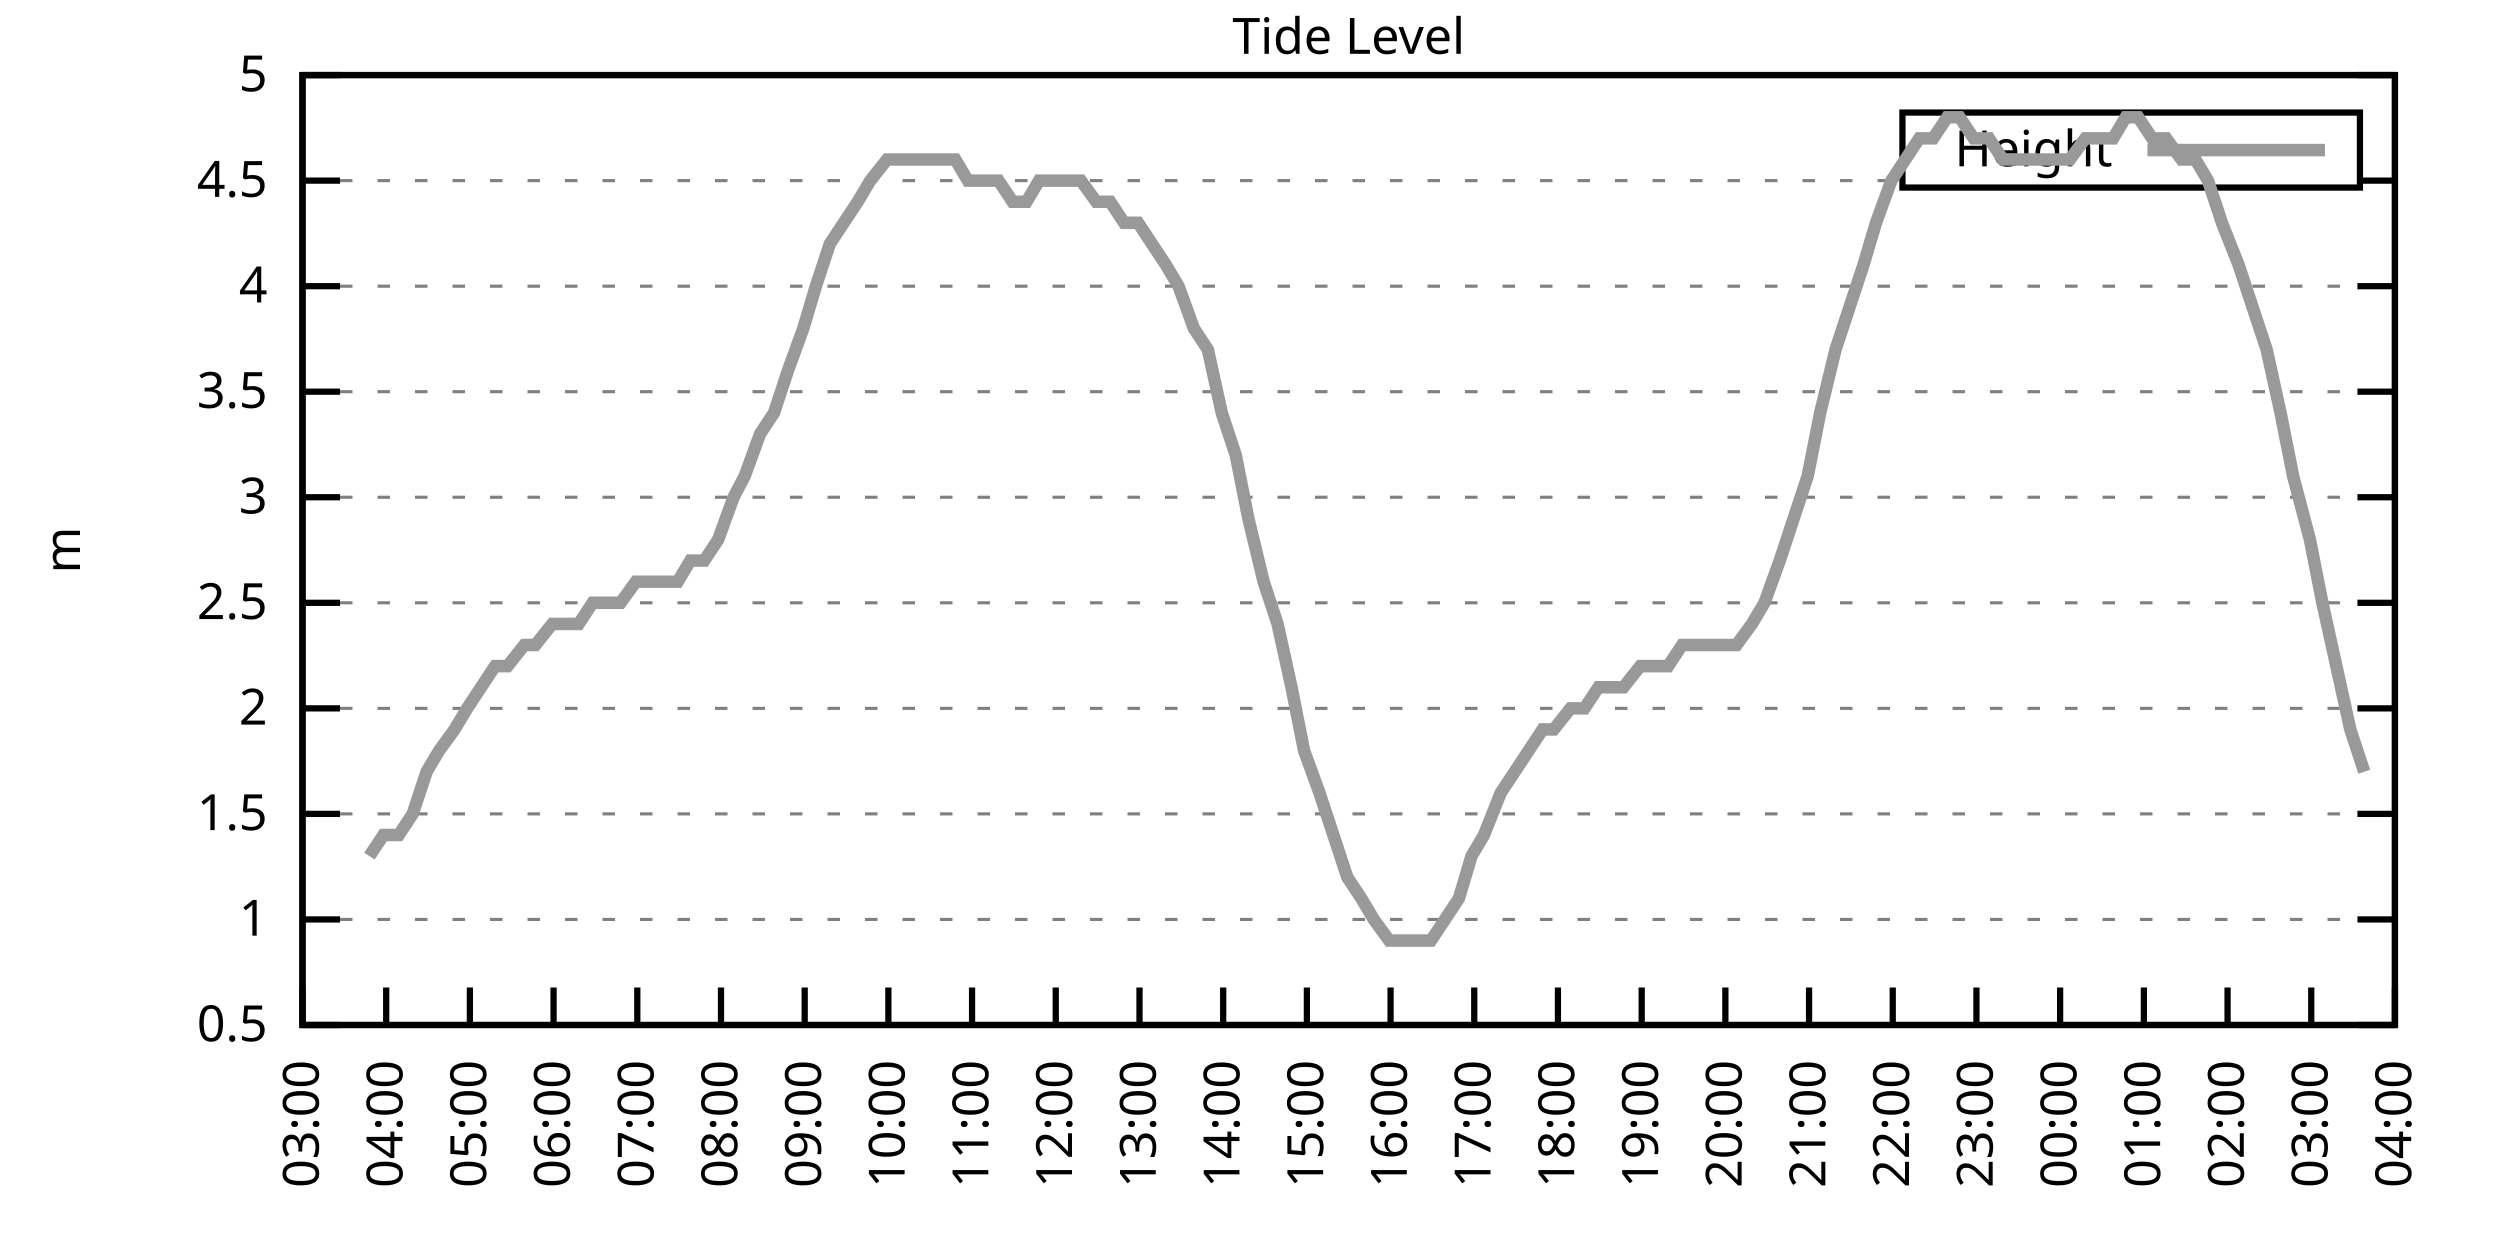
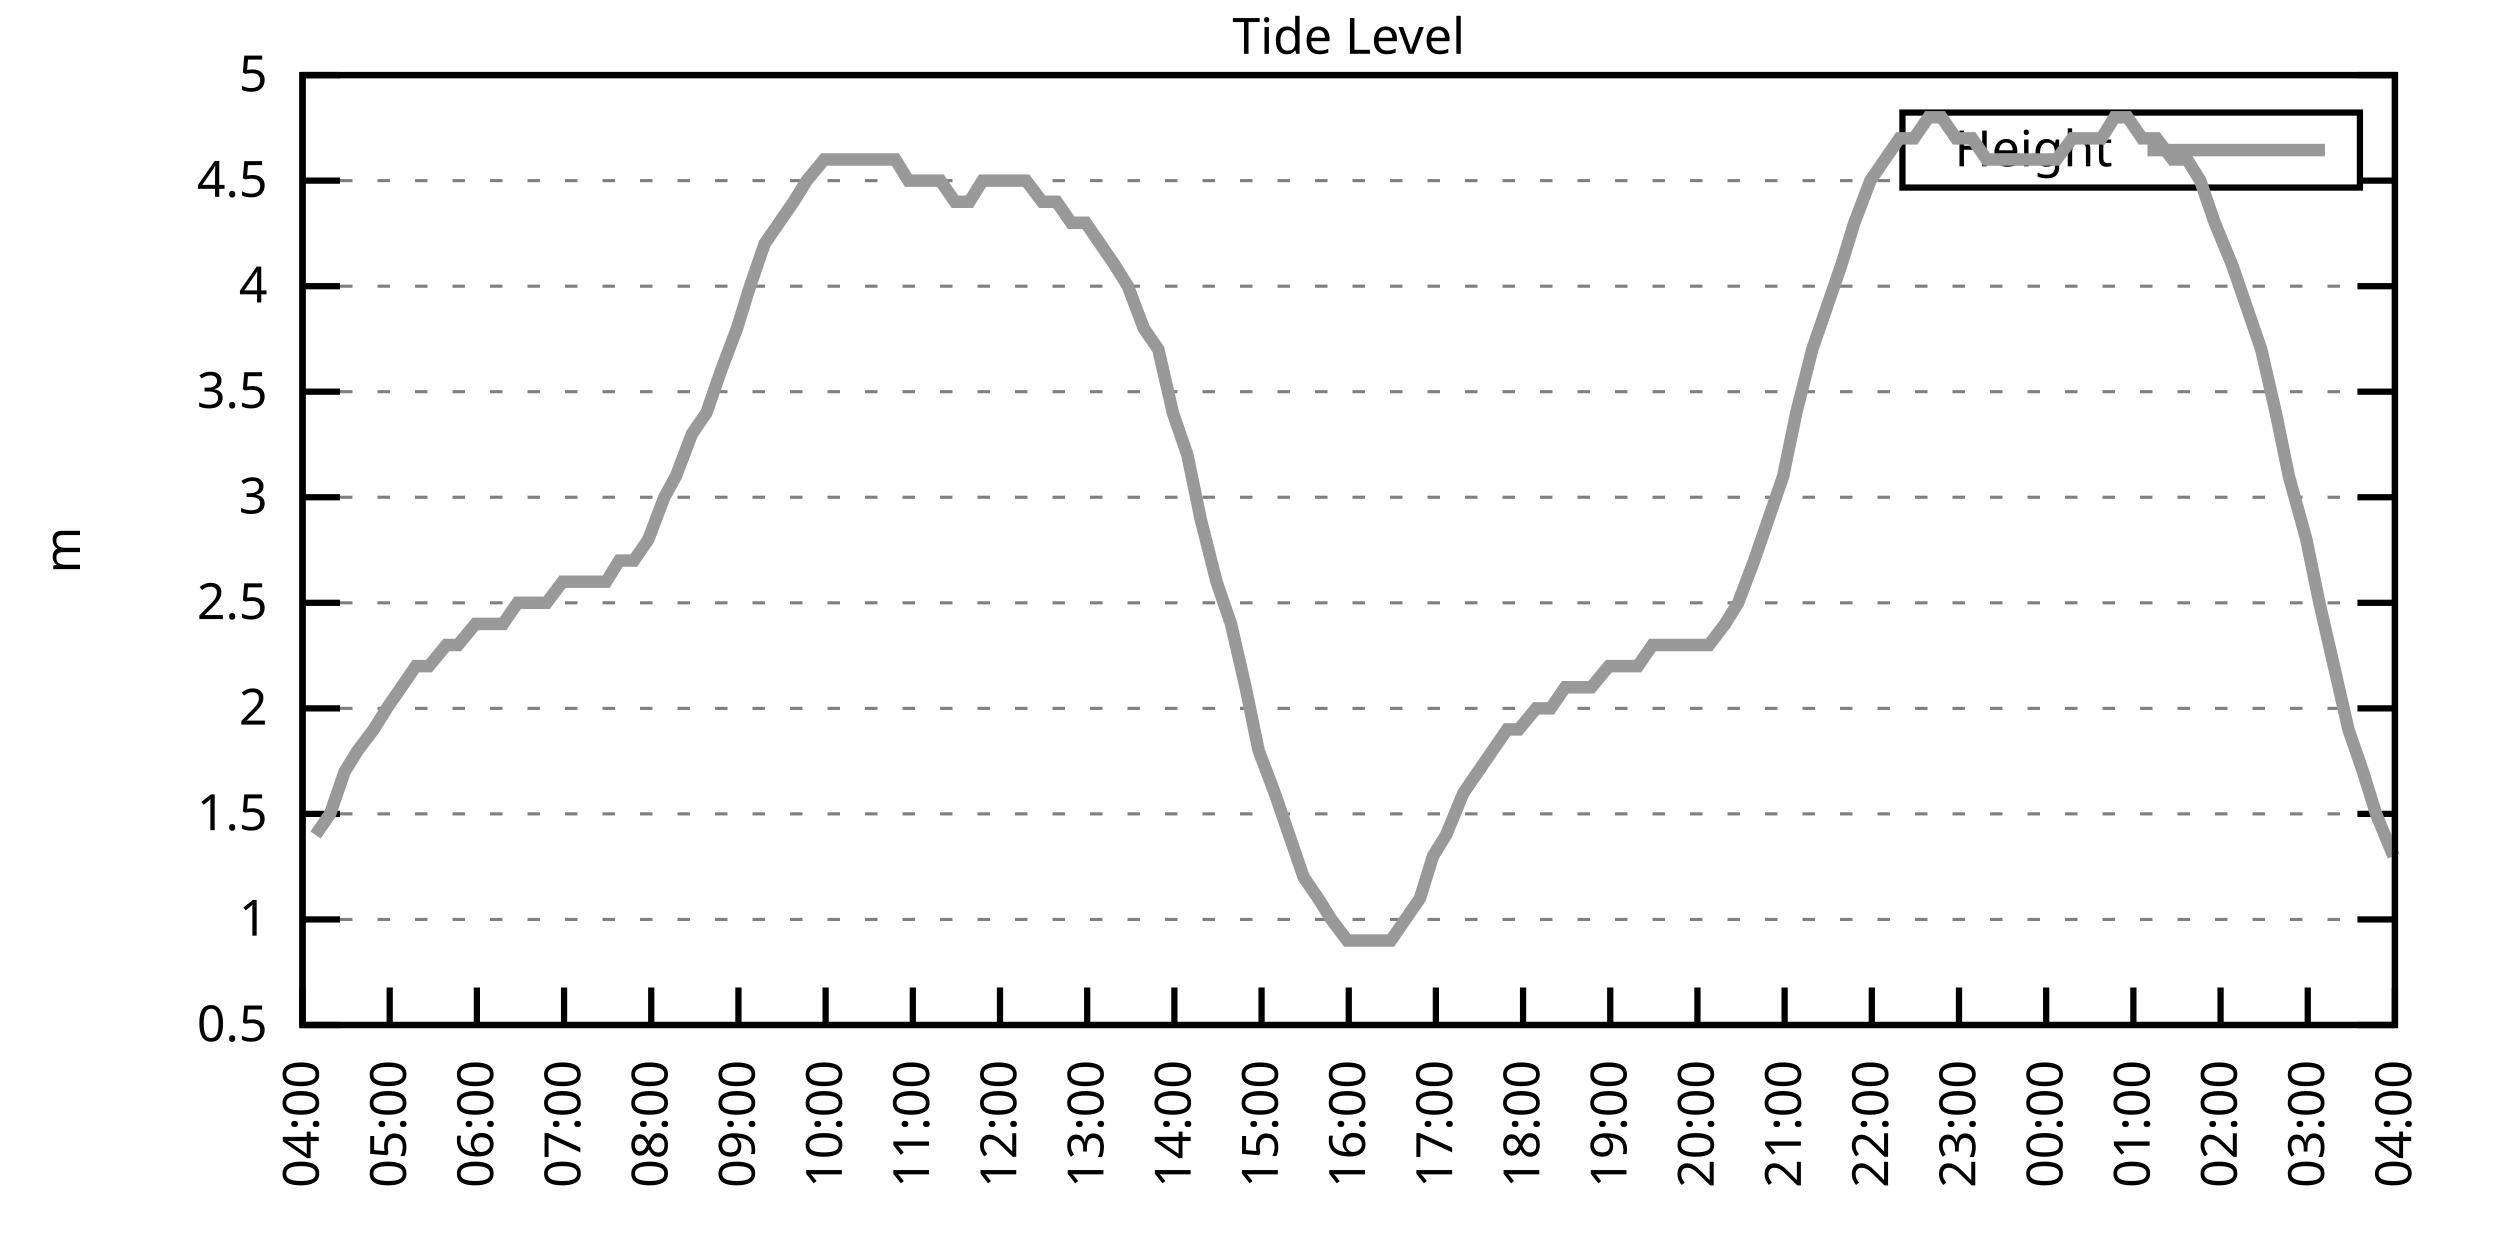
<svg xmlns="http://www.w3.org/2000/svg" xmlns:xlink="http://www.w3.org/1999/xlink" width="400" height="200" viewBox="0 0 400 200">
  <g id="gnuplot_canvas">
    <rect x="0" y="0" width="400" height="200" fill="none" />
    <defs>
      <circle id="gpDot" r="0.5" stroke-width="0.5" stroke="currentColor" />
      <path id="gpPt0" stroke-width="0.333" stroke="currentColor" d="M-1,0 h2 M0,-1 v2" />
      <path id="gpPt1" stroke-width="0.333" stroke="currentColor" d="M-1,-1 L1,1 M1,-1 L-1,1" />
      <path id="gpPt2" stroke-width="0.333" stroke="currentColor" d="M-1,0 L1,0 M0,-1 L0,1 M-1,-1 L1,1 M-1,1 L1,-1" />
      <rect id="gpPt3" stroke-width="0.333" stroke="currentColor" x="-1" y="-1" width="2" height="2" />
      <rect id="gpPt4" stroke-width="0.333" stroke="currentColor" fill="currentColor" x="-1" y="-1" width="2" height="2" />
      <circle id="gpPt5" stroke-width="0.333" stroke="currentColor" cx="0" cy="0" r="1" />
      <use xlink:href="#gpPt5" id="gpPt6" fill="currentColor" stroke="none" />
      <path id="gpPt7" stroke-width="0.333" stroke="currentColor" d="M0,-1.33 L-1.33,0.67 L1.33,0.67 z" />
      <use xlink:href="#gpPt7" id="gpPt8" fill="currentColor" stroke="none" />
      <use xlink:href="#gpPt7" id="gpPt9" stroke="currentColor" transform="rotate(180)" />
      <use xlink:href="#gpPt9" id="gpPt10" fill="currentColor" stroke="none" />
      <use xlink:href="#gpPt3" id="gpPt11" stroke="currentColor" transform="rotate(45)" />
      <use xlink:href="#gpPt11" id="gpPt12" fill="currentColor" stroke="none" />
      <path id="gpPt13" stroke-width="0.333" stroke="currentColor" d="M0,1.330 L1.265,0.411 L0.782,-1.067 L-0.782,-1.076 L-1.265,0.411 z" />
      <use xlink:href="#gpPt13" id="gpPt14" fill="currentColor" stroke="none" />
      <filter id="textbox" filterUnits="objectBoundingBox" x="0" y="0" height="1" width="1">
        <feFlood flood-color="white" flood-opacity="1" result="bgnd" />
        <feComposite in="SourceGraphic" in2="bgnd" operator="atop" />
      </filter>
      <filter id="greybox" filterUnits="objectBoundingBox" x="0" y="0" height="1" width="1">
        <feFlood flood-color="lightgrey" flood-opacity="1" result="grey" />
        <feComposite in="SourceGraphic" in2="grey" operator="atop" />
      </filter>
    </defs>
    <g fill="none" color="white" stroke="currentColor" stroke-width="1.00" stroke-linecap="butt" stroke-linejoin="miter">
</g>
    <g fill="none" color="black" stroke="currentColor" stroke-width="1.00" stroke-linecap="butt" stroke-linejoin="miter">
      <g stroke="none" shape-rendering="crispEdges">
        <polygon fill="rgb(255, 255, 255)" points="48.40,164.00 383.18,164.00 383.18,12.02 48.40,12.02 " />
      </g>
    </g>
    <g fill="none" color="black" stroke="currentColor" stroke-width="1.00" stroke-linecap="butt" stroke-linejoin="miter">
</g>
    <g fill="none" color="black" stroke="black" stroke-width="0.50" stroke-linecap="butt" stroke-linejoin="miter">
</g>
    <g fill="none" color="gray" stroke="currentColor" stroke-width="0.50" stroke-linecap="butt" stroke-linejoin="miter">
      <path stroke="gray" stroke-dasharray="2,4" class="gridline" d="M48.40,164.00 L383.19,164.00  " />
    </g>
    <g fill="none" color="gray" stroke="gray" stroke-width="1.00" stroke-linecap="butt" stroke-linejoin="miter">
</g>
    <g fill="none" color="black" stroke="currentColor" stroke-width="1.00" stroke-linecap="butt" stroke-linejoin="miter">
      <path stroke="black" d="M48.40,164.00 L54.40,164.00 M383.19,164.00 L377.19,164.00  " />
      <g transform="translate(42.80,166.60)" stroke="none" fill="black" font-family="Sans" font-size="8.00" text-anchor="end">
        <text>
          <tspan font-family="Sans"> 0.5</tspan>
        </text>
      </g>
    </g>
    <g fill="none" color="black" stroke="currentColor" stroke-width="1.00" stroke-linecap="butt" stroke-linejoin="miter">
</g>
    <g fill="none" color="black" stroke="black" stroke-width="0.50" stroke-linecap="butt" stroke-linejoin="miter">
</g>
    <g fill="none" color="gray" stroke="currentColor" stroke-width="0.50" stroke-linecap="butt" stroke-linejoin="miter">
      <path stroke="gray" stroke-dasharray="2,4" class="gridline" d="M48.40,147.11 L383.19,147.11  " />
    </g>
    <g fill="none" color="gray" stroke="gray" stroke-width="1.00" stroke-linecap="butt" stroke-linejoin="miter">
</g>
    <g fill="none" color="black" stroke="currentColor" stroke-width="1.00" stroke-linecap="butt" stroke-linejoin="miter">
      <path stroke="black" d="M48.40,147.11 L54.40,147.11 M383.19,147.11 L377.19,147.11  " />
      <g transform="translate(42.80,149.71)" stroke="none" fill="black" font-family="Sans" font-size="8.00" text-anchor="end">
        <text>
          <tspan font-family="Sans"> 1</tspan>
        </text>
      </g>
    </g>
    <g fill="none" color="black" stroke="currentColor" stroke-width="1.00" stroke-linecap="butt" stroke-linejoin="miter">
</g>
    <g fill="none" color="black" stroke="black" stroke-width="0.50" stroke-linecap="butt" stroke-linejoin="miter">
</g>
    <g fill="none" color="gray" stroke="currentColor" stroke-width="0.50" stroke-linecap="butt" stroke-linejoin="miter">
      <path stroke="gray" stroke-dasharray="2,4" class="gridline" d="M48.40,130.22 L383.19,130.22  " />
    </g>
    <g fill="none" color="gray" stroke="gray" stroke-width="1.00" stroke-linecap="butt" stroke-linejoin="miter">
</g>
    <g fill="none" color="black" stroke="currentColor" stroke-width="1.00" stroke-linecap="butt" stroke-linejoin="miter">
      <path stroke="black" d="M48.40,130.22 L54.40,130.22 M383.19,130.22 L377.19,130.22  " />
      <g transform="translate(42.80,132.82)" stroke="none" fill="black" font-family="Sans" font-size="8.00" text-anchor="end">
        <text>
          <tspan font-family="Sans"> 1.5</tspan>
        </text>
      </g>
    </g>
    <g fill="none" color="black" stroke="currentColor" stroke-width="1.00" stroke-linecap="butt" stroke-linejoin="miter">
</g>
    <g fill="none" color="black" stroke="black" stroke-width="0.50" stroke-linecap="butt" stroke-linejoin="miter">
</g>
    <g fill="none" color="gray" stroke="currentColor" stroke-width="0.50" stroke-linecap="butt" stroke-linejoin="miter">
      <path stroke="gray" stroke-dasharray="2,4" class="gridline" d="M48.40,113.34 L383.19,113.34  " />
    </g>
    <g fill="none" color="gray" stroke="gray" stroke-width="1.00" stroke-linecap="butt" stroke-linejoin="miter">
</g>
    <g fill="none" color="black" stroke="currentColor" stroke-width="1.00" stroke-linecap="butt" stroke-linejoin="miter">
      <path stroke="black" d="M48.40,113.34 L54.40,113.34 M383.19,113.34 L377.19,113.34  " />
      <g transform="translate(42.80,115.94)" stroke="none" fill="black" font-family="Sans" font-size="8.00" text-anchor="end">
        <text>
          <tspan font-family="Sans"> 2</tspan>
        </text>
      </g>
    </g>
    <g fill="none" color="black" stroke="currentColor" stroke-width="1.00" stroke-linecap="butt" stroke-linejoin="miter">
</g>
    <g fill="none" color="black" stroke="black" stroke-width="0.50" stroke-linecap="butt" stroke-linejoin="miter">
</g>
    <g fill="none" color="gray" stroke="currentColor" stroke-width="0.50" stroke-linecap="butt" stroke-linejoin="miter">
      <path stroke="gray" stroke-dasharray="2,4" class="gridline" d="M48.40,96.45 L383.19,96.45  " />
    </g>
    <g fill="none" color="gray" stroke="gray" stroke-width="1.00" stroke-linecap="butt" stroke-linejoin="miter">
</g>
    <g fill="none" color="black" stroke="currentColor" stroke-width="1.00" stroke-linecap="butt" stroke-linejoin="miter">
      <path stroke="black" d="M48.40,96.45 L54.40,96.45 M383.19,96.45 L377.19,96.45  " />
      <g transform="translate(42.80,99.05)" stroke="none" fill="black" font-family="Sans" font-size="8.00" text-anchor="end">
        <text>
          <tspan font-family="Sans"> 2.5</tspan>
        </text>
      </g>
    </g>
    <g fill="none" color="black" stroke="currentColor" stroke-width="1.00" stroke-linecap="butt" stroke-linejoin="miter">
</g>
    <g fill="none" color="black" stroke="black" stroke-width="0.50" stroke-linecap="butt" stroke-linejoin="miter">
</g>
    <g fill="none" color="gray" stroke="currentColor" stroke-width="0.50" stroke-linecap="butt" stroke-linejoin="miter">
      <path stroke="gray" stroke-dasharray="2,4" class="gridline" d="M48.40,79.56 L383.19,79.56  " />
    </g>
    <g fill="none" color="gray" stroke="gray" stroke-width="1.00" stroke-linecap="butt" stroke-linejoin="miter">
</g>
    <g fill="none" color="black" stroke="currentColor" stroke-width="1.00" stroke-linecap="butt" stroke-linejoin="miter">
      <path stroke="black" d="M48.40,79.56 L54.40,79.56 M383.19,79.56 L377.19,79.56  " />
      <g transform="translate(42.80,82.16)" stroke="none" fill="black" font-family="Sans" font-size="8.00" text-anchor="end">
        <text>
          <tspan font-family="Sans"> 3</tspan>
        </text>
      </g>
    </g>
    <g fill="none" color="black" stroke="currentColor" stroke-width="1.00" stroke-linecap="butt" stroke-linejoin="miter">
</g>
    <g fill="none" color="black" stroke="black" stroke-width="0.50" stroke-linecap="butt" stroke-linejoin="miter">
</g>
    <g fill="none" color="gray" stroke="currentColor" stroke-width="0.50" stroke-linecap="butt" stroke-linejoin="miter">
      <path stroke="gray" stroke-dasharray="2,4" class="gridline" d="M48.40,62.67 L383.19,62.67  " />
    </g>
    <g fill="none" color="gray" stroke="gray" stroke-width="1.00" stroke-linecap="butt" stroke-linejoin="miter">
</g>
    <g fill="none" color="black" stroke="currentColor" stroke-width="1.00" stroke-linecap="butt" stroke-linejoin="miter">
      <path stroke="black" d="M48.40,62.67 L54.40,62.67 M383.19,62.67 L377.19,62.67  " />
      <g transform="translate(42.80,65.27)" stroke="none" fill="black" font-family="Sans" font-size="8.00" text-anchor="end">
        <text>
          <tspan font-family="Sans"> 3.5</tspan>
        </text>
      </g>
    </g>
    <g fill="none" color="black" stroke="currentColor" stroke-width="1.00" stroke-linecap="butt" stroke-linejoin="miter">
</g>
    <g fill="none" color="black" stroke="black" stroke-width="0.50" stroke-linecap="butt" stroke-linejoin="miter">
</g>
    <g fill="none" color="gray" stroke="currentColor" stroke-width="0.50" stroke-linecap="butt" stroke-linejoin="miter">
      <path stroke="gray" stroke-dasharray="2,4" class="gridline" d="M48.40,45.79 L383.19,45.79  " />
    </g>
    <g fill="none" color="gray" stroke="gray" stroke-width="1.00" stroke-linecap="butt" stroke-linejoin="miter">
</g>
    <g fill="none" color="black" stroke="currentColor" stroke-width="1.00" stroke-linecap="butt" stroke-linejoin="miter">
      <path stroke="black" d="M48.40,45.79 L54.40,45.79 M383.19,45.79 L377.19,45.79  " />
      <g transform="translate(42.80,48.39)" stroke="none" fill="black" font-family="Sans" font-size="8.00" text-anchor="end">
        <text>
          <tspan font-family="Sans"> 4</tspan>
        </text>
      </g>
    </g>
    <g fill="none" color="black" stroke="currentColor" stroke-width="1.00" stroke-linecap="butt" stroke-linejoin="miter">
</g>
    <g fill="none" color="black" stroke="black" stroke-width="0.50" stroke-linecap="butt" stroke-linejoin="miter">
</g>
    <g fill="none" color="gray" stroke="currentColor" stroke-width="0.50" stroke-linecap="butt" stroke-linejoin="miter">
      <path stroke="gray" stroke-dasharray="2,4" class="gridline" d="M48.40,28.90 L304.39,28.90 M377.59,28.90 L383.19,28.90  " />
    </g>
    <g fill="none" color="gray" stroke="gray" stroke-width="1.00" stroke-linecap="butt" stroke-linejoin="miter">
</g>
    <g fill="none" color="black" stroke="currentColor" stroke-width="1.00" stroke-linecap="butt" stroke-linejoin="miter">
      <path stroke="black" d="M48.40,28.90 L54.40,28.90 M383.19,28.90 L377.19,28.90  " />
      <g transform="translate(42.80,31.50)" stroke="none" fill="black" font-family="Sans" font-size="8.00" text-anchor="end">
        <text>
          <tspan font-family="Sans"> 4.5</tspan>
        </text>
      </g>
    </g>
    <g fill="none" color="black" stroke="currentColor" stroke-width="1.00" stroke-linecap="butt" stroke-linejoin="miter">
</g>
    <g fill="none" color="black" stroke="black" stroke-width="0.50" stroke-linecap="butt" stroke-linejoin="miter">
</g>
    <g fill="none" color="gray" stroke="currentColor" stroke-width="0.50" stroke-linecap="butt" stroke-linejoin="miter">
      <path stroke="gray" stroke-dasharray="2,4" class="gridline" d="M48.40,12.01 L383.19,12.01  " />
    </g>
    <g fill="none" color="gray" stroke="gray" stroke-width="1.00" stroke-linecap="butt" stroke-linejoin="miter">
</g>
    <g fill="none" color="black" stroke="currentColor" stroke-width="1.00" stroke-linecap="butt" stroke-linejoin="miter">
      <path stroke="black" d="M48.40,12.01 L54.40,12.01 M383.19,12.01 L377.19,12.01  " />
      <g transform="translate(42.80,14.61)" stroke="none" fill="black" font-family="Sans" font-size="8.00" text-anchor="end">
        <text>
          <tspan font-family="Sans"> 5</tspan>
        </text>
      </g>
    </g>
    <g fill="none" color="black" stroke="currentColor" stroke-width="1.00" stroke-linecap="butt" stroke-linejoin="miter">
      <path stroke="black" d="M48.40,164.00 L48.40,158.00  " />
      <g transform="translate(51.00,169.60) rotate(270.00)" stroke="none" fill="black" font-family="Sans" font-size="8.00" text-anchor="end">
        <text>
-           <tspan font-family="Sans">03:00</tspan>
-         </text>
-       </g>
-     </g>
-     <g fill="none" color="black" stroke="currentColor" stroke-width="1.00" stroke-linecap="butt" stroke-linejoin="miter">
-       <path stroke="black" d="M61.79,164.00 L61.79,158.00  " />
-       <g transform="translate(64.39,169.60) rotate(270.00)" stroke="none" fill="black" font-family="Sans" font-size="8.00" text-anchor="end">
-         <text>
          <tspan font-family="Sans">04:00</tspan>
        </text>
      </g>
    </g>
    <g fill="none" color="black" stroke="currentColor" stroke-width="1.00" stroke-linecap="butt" stroke-linejoin="miter">
-       <path stroke="black" d="M75.18,164.00 L75.18,158.00  " />
-       <g transform="translate(77.78,169.60) rotate(270.00)" stroke="none" fill="black" font-family="Sans" font-size="8.00" text-anchor="end">
+       <path stroke="black" d="M62.35,164.00 L62.35,158.00  " />
+       <g transform="translate(64.95,169.60) rotate(270.00)" stroke="none" fill="black" font-family="Sans" font-size="8.00" text-anchor="end">
        <text>
          <tspan font-family="Sans">05:00</tspan>
        </text>
      </g>
    </g>
    <g fill="none" color="black" stroke="currentColor" stroke-width="1.00" stroke-linecap="butt" stroke-linejoin="miter">
-       <path stroke="black" d="M88.57,164.00 L88.57,158.00  " />
-       <g transform="translate(91.17,169.60) rotate(270.00)" stroke="none" fill="black" font-family="Sans" font-size="8.00" text-anchor="end">
+       <path stroke="black" d="M76.30,164.00 L76.30,158.00  " />
+       <g transform="translate(78.90,169.60) rotate(270.00)" stroke="none" fill="black" font-family="Sans" font-size="8.00" text-anchor="end">
        <text>
          <tspan font-family="Sans">06:00</tspan>
        </text>
      </g>
    </g>
    <g fill="none" color="black" stroke="currentColor" stroke-width="1.00" stroke-linecap="butt" stroke-linejoin="miter">
-       <path stroke="black" d="M101.97,164.00 L101.97,158.00  " />
-       <g transform="translate(104.57,169.60) rotate(270.00)" stroke="none" fill="black" font-family="Sans" font-size="8.00" text-anchor="end">
+       <path stroke="black" d="M90.25,164.00 L90.25,158.00  " />
+       <g transform="translate(92.85,169.60) rotate(270.00)" stroke="none" fill="black" font-family="Sans" font-size="8.00" text-anchor="end">
        <text>
          <tspan font-family="Sans">07:00</tspan>
        </text>
      </g>
    </g>
    <g fill="none" color="black" stroke="currentColor" stroke-width="1.00" stroke-linecap="butt" stroke-linejoin="miter">
-       <path stroke="black" d="M115.36,164.00 L115.36,158.00  " />
-       <g transform="translate(117.96,169.60) rotate(270.00)" stroke="none" fill="black" font-family="Sans" font-size="8.00" text-anchor="end">
+       <path stroke="black" d="M104.20,164.00 L104.20,158.00  " />
+       <g transform="translate(106.80,169.60) rotate(270.00)" stroke="none" fill="black" font-family="Sans" font-size="8.00" text-anchor="end">
        <text>
          <tspan font-family="Sans">08:00</tspan>
        </text>
      </g>
    </g>
    <g fill="none" color="black" stroke="currentColor" stroke-width="1.00" stroke-linecap="butt" stroke-linejoin="miter">
-       <path stroke="black" d="M128.75,164.00 L128.75,158.00  " />
-       <g transform="translate(131.35,169.60) rotate(270.00)" stroke="none" fill="black" font-family="Sans" font-size="8.00" text-anchor="end">
+       <path stroke="black" d="M118.15,164.00 L118.15,158.00  " />
+       <g transform="translate(120.75,169.60) rotate(270.00)" stroke="none" fill="black" font-family="Sans" font-size="8.00" text-anchor="end">
        <text>
          <tspan font-family="Sans">09:00</tspan>
        </text>
      </g>
    </g>
    <g fill="none" color="black" stroke="currentColor" stroke-width="1.00" stroke-linecap="butt" stroke-linejoin="miter">
-       <path stroke="black" d="M142.14,164.00 L142.14,158.00  " />
-       <g transform="translate(144.74,169.60) rotate(270.00)" stroke="none" fill="black" font-family="Sans" font-size="8.00" text-anchor="end">
+       <path stroke="black" d="M132.10,164.00 L132.10,158.00  " />
+       <g transform="translate(134.70,169.60) rotate(270.00)" stroke="none" fill="black" font-family="Sans" font-size="8.00" text-anchor="end">
        <text>
          <tspan font-family="Sans">10:00</tspan>
        </text>
      </g>
    </g>
    <g fill="none" color="black" stroke="currentColor" stroke-width="1.00" stroke-linecap="butt" stroke-linejoin="miter">
-       <path stroke="black" d="M155.53,164.00 L155.53,158.00  " />
-       <g transform="translate(158.13,169.60) rotate(270.00)" stroke="none" fill="black" font-family="Sans" font-size="8.00" text-anchor="end">
+       <path stroke="black" d="M146.05,164.00 L146.05,158.00  " />
+       <g transform="translate(148.65,169.60) rotate(270.00)" stroke="none" fill="black" font-family="Sans" font-size="8.00" text-anchor="end">
        <text>
          <tspan font-family="Sans">11:00</tspan>
        </text>
      </g>
    </g>
    <g fill="none" color="black" stroke="currentColor" stroke-width="1.00" stroke-linecap="butt" stroke-linejoin="miter">
-       <path stroke="black" d="M168.92,164.00 L168.92,158.00  " />
-       <g transform="translate(171.52,169.60) rotate(270.00)" stroke="none" fill="black" font-family="Sans" font-size="8.00" text-anchor="end">
+       <path stroke="black" d="M160.00,164.00 L160.00,158.00  " />
+       <g transform="translate(162.60,169.60) rotate(270.00)" stroke="none" fill="black" font-family="Sans" font-size="8.00" text-anchor="end">
        <text>
          <tspan font-family="Sans">12:00</tspan>
        </text>
      </g>
    </g>
    <g fill="none" color="black" stroke="currentColor" stroke-width="1.00" stroke-linecap="butt" stroke-linejoin="miter">
-       <path stroke="black" d="M182.32,164.00 L182.32,158.00  " />
-       <g transform="translate(184.92,169.60) rotate(270.00)" stroke="none" fill="black" font-family="Sans" font-size="8.00" text-anchor="end">
+       <path stroke="black" d="M173.95,164.00 L173.95,158.00  " />
+       <g transform="translate(176.55,169.60) rotate(270.00)" stroke="none" fill="black" font-family="Sans" font-size="8.00" text-anchor="end">
        <text>
          <tspan font-family="Sans">13:00</tspan>
        </text>
      </g>
    </g>
    <g fill="none" color="black" stroke="currentColor" stroke-width="1.00" stroke-linecap="butt" stroke-linejoin="miter">
-       <path stroke="black" d="M195.71,164.00 L195.71,158.00  " />
-       <g transform="translate(198.31,169.60) rotate(270.00)" stroke="none" fill="black" font-family="Sans" font-size="8.00" text-anchor="end">
+       <path stroke="black" d="M187.90,164.00 L187.90,158.00  " />
+       <g transform="translate(190.50,169.60) rotate(270.00)" stroke="none" fill="black" font-family="Sans" font-size="8.00" text-anchor="end">
        <text>
          <tspan font-family="Sans">14:00</tspan>
        </text>
      </g>
    </g>
    <g fill="none" color="black" stroke="currentColor" stroke-width="1.00" stroke-linecap="butt" stroke-linejoin="miter">
-       <path stroke="black" d="M209.10,164.00 L209.10,158.00  " />
-       <g transform="translate(211.70,169.60) rotate(270.00)" stroke="none" fill="black" font-family="Sans" font-size="8.00" text-anchor="end">
+       <path stroke="black" d="M201.85,164.00 L201.85,158.00  " />
+       <g transform="translate(204.45,169.60) rotate(270.00)" stroke="none" fill="black" font-family="Sans" font-size="8.00" text-anchor="end">
        <text>
          <tspan font-family="Sans">15:00</tspan>
        </text>
      </g>
    </g>
    <g fill="none" color="black" stroke="currentColor" stroke-width="1.00" stroke-linecap="butt" stroke-linejoin="miter">
-       <path stroke="black" d="M222.49,164.00 L222.49,158.00  " />
-       <g transform="translate(225.09,169.60) rotate(270.00)" stroke="none" fill="black" font-family="Sans" font-size="8.00" text-anchor="end">
+       <path stroke="black" d="M215.80,164.00 L215.80,158.00  " />
+       <g transform="translate(218.40,169.60) rotate(270.00)" stroke="none" fill="black" font-family="Sans" font-size="8.00" text-anchor="end">
        <text>
          <tspan font-family="Sans">16:00</tspan>
        </text>
      </g>
    </g>
    <g fill="none" color="black" stroke="currentColor" stroke-width="1.00" stroke-linecap="butt" stroke-linejoin="miter">
-       <path stroke="black" d="M235.88,164.00 L235.88,158.00  " />
-       <g transform="translate(238.48,169.60) rotate(270.00)" stroke="none" fill="black" font-family="Sans" font-size="8.00" text-anchor="end">
+       <path stroke="black" d="M229.74,164.00 L229.74,158.00  " />
+       <g transform="translate(232.34,169.60) rotate(270.00)" stroke="none" fill="black" font-family="Sans" font-size="8.00" text-anchor="end">
        <text>
          <tspan font-family="Sans">17:00</tspan>
        </text>
      </g>
    </g>
    <g fill="none" color="black" stroke="currentColor" stroke-width="1.00" stroke-linecap="butt" stroke-linejoin="miter">
-       <path stroke="black" d="M249.27,164.00 L249.27,158.00  " />
-       <g transform="translate(251.87,169.60) rotate(270.00)" stroke="none" fill="black" font-family="Sans" font-size="8.00" text-anchor="end">
+       <path stroke="black" d="M243.69,164.00 L243.69,158.00  " />
+       <g transform="translate(246.29,169.60) rotate(270.00)" stroke="none" fill="black" font-family="Sans" font-size="8.00" text-anchor="end">
        <text>
          <tspan font-family="Sans">18:00</tspan>
        </text>
      </g>
    </g>
    <g fill="none" color="black" stroke="currentColor" stroke-width="1.00" stroke-linecap="butt" stroke-linejoin="miter">
-       <path stroke="black" d="M262.67,164.00 L262.67,158.00  " />
-       <g transform="translate(265.27,169.60) rotate(270.00)" stroke="none" fill="black" font-family="Sans" font-size="8.00" text-anchor="end">
+       <path stroke="black" d="M257.64,164.00 L257.64,158.00  " />
+       <g transform="translate(260.24,169.60) rotate(270.00)" stroke="none" fill="black" font-family="Sans" font-size="8.00" text-anchor="end">
        <text>
          <tspan font-family="Sans">19:00</tspan>
        </text>
      </g>
    </g>
    <g fill="none" color="black" stroke="currentColor" stroke-width="1.00" stroke-linecap="butt" stroke-linejoin="miter">
-       <path stroke="black" d="M276.06,164.00 L276.06,158.00  " />
-       <g transform="translate(278.66,169.60) rotate(270.00)" stroke="none" fill="black" font-family="Sans" font-size="8.00" text-anchor="end">
+       <path stroke="black" d="M271.59,164.00 L271.59,158.00  " />
+       <g transform="translate(274.19,169.60) rotate(270.00)" stroke="none" fill="black" font-family="Sans" font-size="8.00" text-anchor="end">
        <text>
          <tspan font-family="Sans">20:00</tspan>
        </text>
      </g>
    </g>
    <g fill="none" color="black" stroke="currentColor" stroke-width="1.00" stroke-linecap="butt" stroke-linejoin="miter">
-       <path stroke="black" d="M289.45,164.00 L289.45,158.00  " />
-       <g transform="translate(292.05,169.60) rotate(270.00)" stroke="none" fill="black" font-family="Sans" font-size="8.00" text-anchor="end">
+       <path stroke="black" d="M285.54,164.00 L285.54,158.00  " />
+       <g transform="translate(288.14,169.60) rotate(270.00)" stroke="none" fill="black" font-family="Sans" font-size="8.00" text-anchor="end">
        <text>
          <tspan font-family="Sans">21:00</tspan>
        </text>
      </g>
    </g>
    <g fill="none" color="black" stroke="currentColor" stroke-width="1.00" stroke-linecap="butt" stroke-linejoin="miter">
-       <path stroke="black" d="M302.84,164.00 L302.84,158.00  " />
-       <g transform="translate(305.44,169.60) rotate(270.00)" stroke="none" fill="black" font-family="Sans" font-size="8.00" text-anchor="end">
+       <path stroke="black" d="M299.49,164.00 L299.49,158.00  " />
+       <g transform="translate(302.09,169.60) rotate(270.00)" stroke="none" fill="black" font-family="Sans" font-size="8.00" text-anchor="end">
        <text>
          <tspan font-family="Sans">22:00</tspan>
        </text>
      </g>
    </g>
    <g fill="none" color="black" stroke="currentColor" stroke-width="1.00" stroke-linecap="butt" stroke-linejoin="miter">
-       <path stroke="black" d="M316.23,164.00 L316.23,158.00  " />
-       <g transform="translate(318.83,169.60) rotate(270.00)" stroke="none" fill="black" font-family="Sans" font-size="8.00" text-anchor="end">
+       <path stroke="black" d="M313.44,164.00 L313.44,158.00  " />
+       <g transform="translate(316.04,169.60) rotate(270.00)" stroke="none" fill="black" font-family="Sans" font-size="8.00" text-anchor="end">
        <text>
          <tspan font-family="Sans">23:00</tspan>
        </text>
      </g>
    </g>
    <g fill="none" color="black" stroke="currentColor" stroke-width="1.00" stroke-linecap="butt" stroke-linejoin="miter">
-       <path stroke="black" d="M329.62,164.00 L329.62,158.00  " />
-       <g transform="translate(332.22,169.60) rotate(270.00)" stroke="none" fill="black" font-family="Sans" font-size="8.00" text-anchor="end">
+       <path stroke="black" d="M327.39,164.00 L327.39,158.00  " />
+       <g transform="translate(329.99,169.60) rotate(270.00)" stroke="none" fill="black" font-family="Sans" font-size="8.00" text-anchor="end">
        <text>
          <tspan font-family="Sans">00:00</tspan>
        </text>
      </g>
    </g>
    <g fill="none" color="black" stroke="currentColor" stroke-width="1.00" stroke-linecap="butt" stroke-linejoin="miter">
-       <path stroke="black" d="M343.02,164.00 L343.02,158.00  " />
-       <g transform="translate(345.62,169.60) rotate(270.00)" stroke="none" fill="black" font-family="Sans" font-size="8.00" text-anchor="end">
+       <path stroke="black" d="M341.34,164.00 L341.34,158.00  " />
+       <g transform="translate(343.94,169.60) rotate(270.00)" stroke="none" fill="black" font-family="Sans" font-size="8.00" text-anchor="end">
        <text>
          <tspan font-family="Sans">01:00</tspan>
        </text>
      </g>
    </g>
    <g fill="none" color="black" stroke="currentColor" stroke-width="1.00" stroke-linecap="butt" stroke-linejoin="miter">
-       <path stroke="black" d="M356.41,164.00 L356.41,158.00  " />
-       <g transform="translate(359.01,169.60) rotate(270.00)" stroke="none" fill="black" font-family="Sans" font-size="8.00" text-anchor="end">
+       <path stroke="black" d="M355.29,164.00 L355.29,158.00  " />
+       <g transform="translate(357.89,169.60) rotate(270.00)" stroke="none" fill="black" font-family="Sans" font-size="8.00" text-anchor="end">
        <text>
          <tspan font-family="Sans">02:00</tspan>
        </text>
      </g>
    </g>
    <g fill="none" color="black" stroke="currentColor" stroke-width="1.00" stroke-linecap="butt" stroke-linejoin="miter">
-       <path stroke="black" d="M369.80,164.00 L369.80,158.00  " />
-       <g transform="translate(372.40,169.60) rotate(270.00)" stroke="none" fill="black" font-family="Sans" font-size="8.00" text-anchor="end">
+       <path stroke="black" d="M369.24,164.00 L369.24,158.00  " />
+       <g transform="translate(371.84,169.60) rotate(270.00)" stroke="none" fill="black" font-family="Sans" font-size="8.00" text-anchor="end">
        <text>
          <tspan font-family="Sans">03:00</tspan>
        </text>
      </g>
    </g>
    <g fill="none" color="black" stroke="currentColor" stroke-width="1.00" stroke-linecap="butt" stroke-linejoin="miter">
      <path stroke="black" d="M383.19,164.00 L383.19,158.00  " />
      <g transform="translate(385.79,169.60) rotate(270.00)" stroke="none" fill="black" font-family="Sans" font-size="8.00" text-anchor="end">
        <text>
          <tspan font-family="Sans">04:00</tspan>
        </text>
      </g>
    </g>
    <g fill="none" color="black" stroke="currentColor" stroke-width="1.00" stroke-linecap="butt" stroke-linejoin="miter">
</g>
    <g fill="none" color="black" stroke="currentColor" stroke-width="1.00" stroke-linecap="butt" stroke-linejoin="miter">
      <path stroke="black" d="M48.40,12.01 L48.40,164.00 L383.19,164.00 L383.19,12.01 L48.40,12.01 Z  " />
    </g>
    <g fill="none" color="black" stroke="currentColor" stroke-width="1.00" stroke-linecap="butt" stroke-linejoin="miter">
</g>
    <g fill="none" color="black" stroke="currentColor" stroke-width="1.00" stroke-linecap="butt" stroke-linejoin="miter">
      <path stroke="black" d="M304.39,30.01 L304.39,18.01 L377.59,18.01 L377.59,30.01 L304.39,30.01 Z  " />
    </g>
    <g id="Tide_level_plot_1">
      <g fill="none" color="white" stroke="black" stroke-width="2.00" stroke-linecap="butt" stroke-linejoin="miter">
</g>
      <g fill="none" color="black" stroke="currentColor" stroke-width="2.00" stroke-linecap="butt" stroke-linejoin="miter">
        <g transform="translate(337.99,26.61)" stroke="none" fill="black" font-family="Sans" font-size="8.00" text-anchor="end">
          <text>
            <tspan font-family="Sans">Height</tspan>
          </text>
        </g>
      </g>
      <g fill="none" color="black" stroke="currentColor" stroke-width="2.00" stroke-linecap="butt" stroke-linejoin="miter">
-         <path stroke="rgb(153, 153, 153)" d="M343.59,24.01 L371.99,24.01 M59.11,136.98 L61.35,133.60 L63.80,133.60 L66.03,130.22 L68.26,123.47 L70.27,120.09   L72.73,116.71 L74.74,113.34 L76.97,109.96 L79.20,106.58 L81.21,106.58 L83.89,103.20 L85.67,103.20 L88.35,99.83   L90.58,99.83 L92.59,99.83 L94.82,96.45 L97.28,96.45 L99.29,96.45 L101.74,93.07 L103.98,93.07 L105.98,93.07   L108.44,93.07 L110.45,89.69 L112.68,89.69 L114.91,86.32 L117.37,79.56 L119.15,76.18 L121.61,69.43 L123.84,66.05   L126.07,59.30 L128.53,52.54 L130.54,45.79 L132.77,39.03 L135.00,35.65 L137.23,32.28 L139.24,28.90 L141.92,25.52   L144.15,25.52 L146.38,25.52 L148.61,25.52 L150.62,25.52 L152.85,25.52 L154.86,28.90 L157.54,28.90 L159.77,28.90   L162.01,32.28 L164.24,32.28 L166.25,28.90 L168.70,28.90 L170.93,28.90 L172.94,28.90 L175.40,32.28 L177.63,32.28   L179.86,35.65 L182.09,35.65 L184.32,39.03 L186.56,42.41 L188.57,45.79 L191.02,52.54 L193.25,55.92 L195.48,66.05   L197.72,72.81 L199.73,82.94 L202.18,93.07 L204.41,99.83 L206.64,109.96 L208.65,120.09 L211.11,126.85 L213.34,133.60   L215.57,140.36 L217.80,143.73 L219.81,147.11 L222.27,150.49 L224.28,150.49 L226.51,150.49 L228.96,150.49 L231.20,147.11   L233.43,143.73 L235.44,136.98 L237.44,133.60 L240.12,126.85 L242.36,123.47 L244.59,120.09 L246.82,116.71 L248.60,116.71   L251.28,113.34 L253.51,113.34 L255.75,109.96 L257.98,109.96 L259.76,109.96 L262.44,106.58 L264.45,106.58 L266.91,106.58   L269.14,103.20 L271.15,103.20 L273.38,103.20 L275.83,103.20 L277.84,103.20 L280.30,99.83 L282.31,96.45 L284.76,89.69   L286.99,82.94 L289.23,76.18 L291.23,66.05 L293.69,55.92 L295.92,49.16 L298.15,42.41 L300.16,35.65 L302.62,28.90   L304.85,25.52 L307.08,22.14 L309.31,22.14 L311.54,18.77 L313.55,18.77 L315.79,22.14 L318.24,22.14 L320.47,25.52   L322.70,25.52 L324.94,25.52 L327.17,25.52 L329.40,25.52 L331.19,25.52 L333.64,22.14 L336.10,22.14 L338.10,22.14   L340.11,18.77 L342.12,18.77 L344.35,22.14 L346.59,22.14 L349.04,25.52 L351.27,25.52 L353.28,28.90 L355.51,35.65   L358.19,42.41 L360.42,49.16 L362.66,55.92 L364.89,66.05 L366.90,76.18 L369.58,86.32 L371.58,96.45 L373.82,106.58   L376.05,116.71 L378.28,123.47  " />
+         <path stroke="rgb(153, 153, 153)" d="M343.59,24.01 L371.99,24.01 M50.49,133.60 L52.82,130.22 L55.14,123.47 L57.23,120.09 L59.79,116.71 L61.88,113.34   L64.21,109.96 L66.53,106.58 L68.63,106.58 L71.42,103.20 L73.28,103.20 L76.07,99.83 L78.39,99.83 L80.48,99.83   L82.81,96.45 L85.37,96.45 L87.46,96.45 L90.02,93.07 L92.34,93.07 L94.43,93.07 L96.99,93.07 L99.08,89.69   L101.41,89.69 L103.73,86.32 L106.29,79.56 L108.15,76.18 L110.71,69.43 L113.03,66.05 L115.36,59.30 L117.92,52.54   L120.01,45.79 L122.33,39.03 L124.66,35.65 L126.98,32.28 L129.08,28.90 L131.87,25.52 L134.19,25.52 L136.51,25.52   L138.84,25.52 L140.93,25.52 L143.26,25.52 L145.35,28.90 L148.14,28.90 L150.46,28.90 L152.79,32.28 L155.11,32.28   L157.21,28.90 L159.76,28.90 L162.09,28.90 L164.18,28.90 L166.74,32.28 L169.06,32.28 L171.39,35.65 L173.71,35.65   L176.04,39.03 L178.36,42.41 L180.46,45.79 L183.01,52.54 L185.34,55.92 L187.66,66.05 L189.99,72.81 L192.08,82.94   L194.64,93.07 L196.96,99.83 L199.29,109.96 L201.38,120.09 L203.94,126.85 L206.26,133.60 L208.59,140.36 L210.91,143.73   L213.01,147.11 L215.56,150.49 L217.65,150.49 L219.98,150.49 L222.54,150.49 L224.86,147.11 L227.19,143.73 L229.28,136.98   L231.37,133.60 L234.16,126.85 L236.49,123.47 L238.81,120.09 L241.14,116.71 L243.00,116.71 L245.79,113.34 L248.11,113.34   L250.44,109.96 L252.76,109.96 L254.62,109.96 L257.41,106.58 L259.50,106.58 L262.06,106.58 L264.39,103.20 L266.48,103.20   L268.80,103.20 L271.36,103.20 L273.45,103.20 L276.01,99.83 L278.10,96.45 L280.66,89.69 L282.99,82.94 L285.31,76.18   L287.40,66.05 L289.96,55.92 L292.29,49.16 L294.61,42.41 L296.70,35.65 L299.26,28.90 L301.58,25.52 L303.91,22.14   L306.23,22.14 L308.56,18.77 L310.65,18.77 L312.98,22.14 L315.53,22.14 L317.86,25.52 L320.18,25.52 L322.51,25.52   L324.83,25.52 L327.16,25.52 L329.02,25.52 L331.58,22.14 L334.13,22.14 L336.23,22.14 L338.32,18.77 L340.41,18.77   L342.74,22.14 L345.06,22.14 L347.62,25.52 L349.94,25.52 L352.04,28.90 L354.36,35.65 L357.15,42.41 L359.48,49.16   L361.80,55.92 L364.13,66.05 L366.22,76.18 L369.01,86.32 L371.10,96.45 L373.43,106.58 L375.75,116.71 L378.08,123.47   L380.17,130.22 L382.96,136.98  " />
      </g>
    </g>
    <g fill="none" color="black" stroke="currentColor" stroke-width="2.00" stroke-linecap="butt" stroke-linejoin="miter">
</g>
    <g fill="none" color="black" stroke="black" stroke-width="1.00" stroke-linecap="butt" stroke-linejoin="miter">
</g>
    <g fill="none" color="black" stroke="currentColor" stroke-width="1.00" stroke-linecap="butt" stroke-linejoin="miter">
      <path stroke="black" d="M48.40,12.01 L48.40,164.00 L383.19,164.00 L383.19,12.01 L48.40,12.01 Z  " />
      <g transform="translate(12.80,88.01) rotate(270.00)" stroke="none" fill="black" font-family="Sans" font-size="8.00" text-anchor="middle">
        <text>
          <tspan font-family="Sans">m</tspan>
        </text>
      </g>
    </g>
    <g fill="none" color="black" stroke="currentColor" stroke-width="1.00" stroke-linecap="butt" stroke-linejoin="miter">
</g>
    <g fill="none" color="black" stroke="currentColor" stroke-width="1.00" stroke-linecap="butt" stroke-linejoin="miter">
      <g transform="translate(215.79,8.61)" stroke="none" fill="black" font-family="Sans" font-size="8.00" text-anchor="middle">
        <text>
          <tspan font-family="Sans">Tide Level</tspan>
        </text>
      </g>
    </g>
    <g fill="none" color="black" stroke="currentColor" stroke-width="1.00" stroke-linecap="butt" stroke-linejoin="miter">
</g>
  </g>
</svg>
